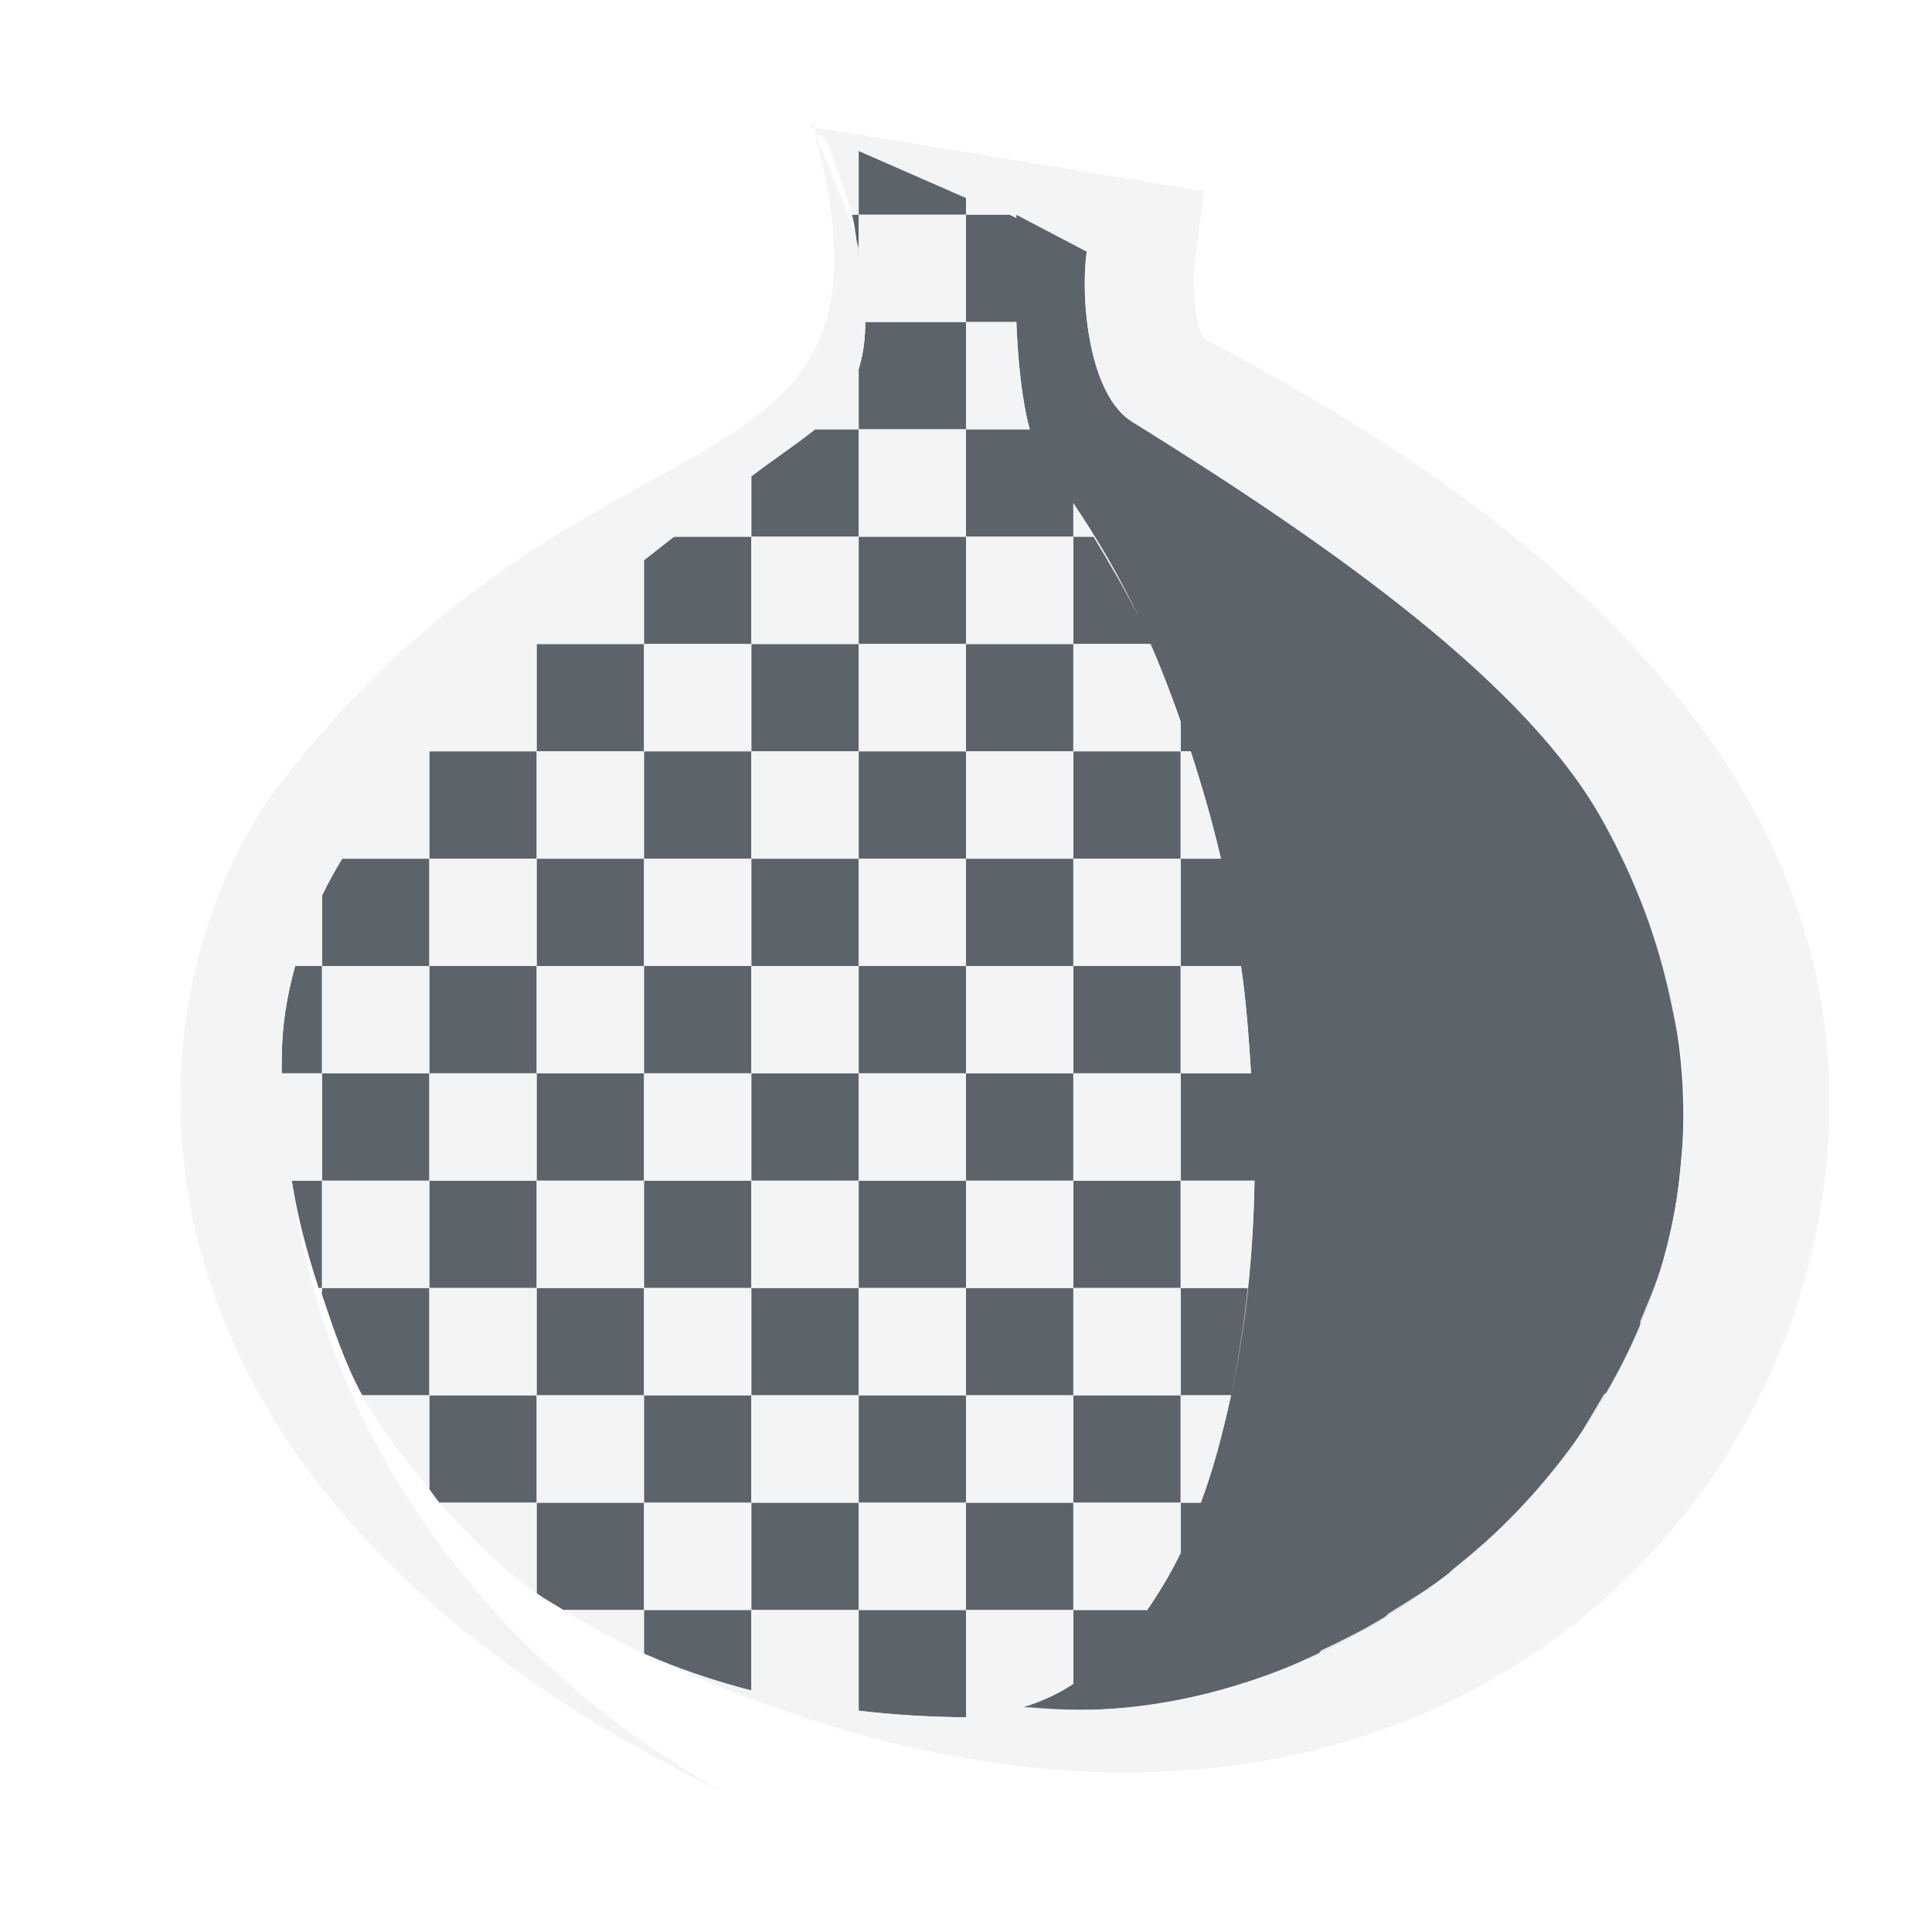
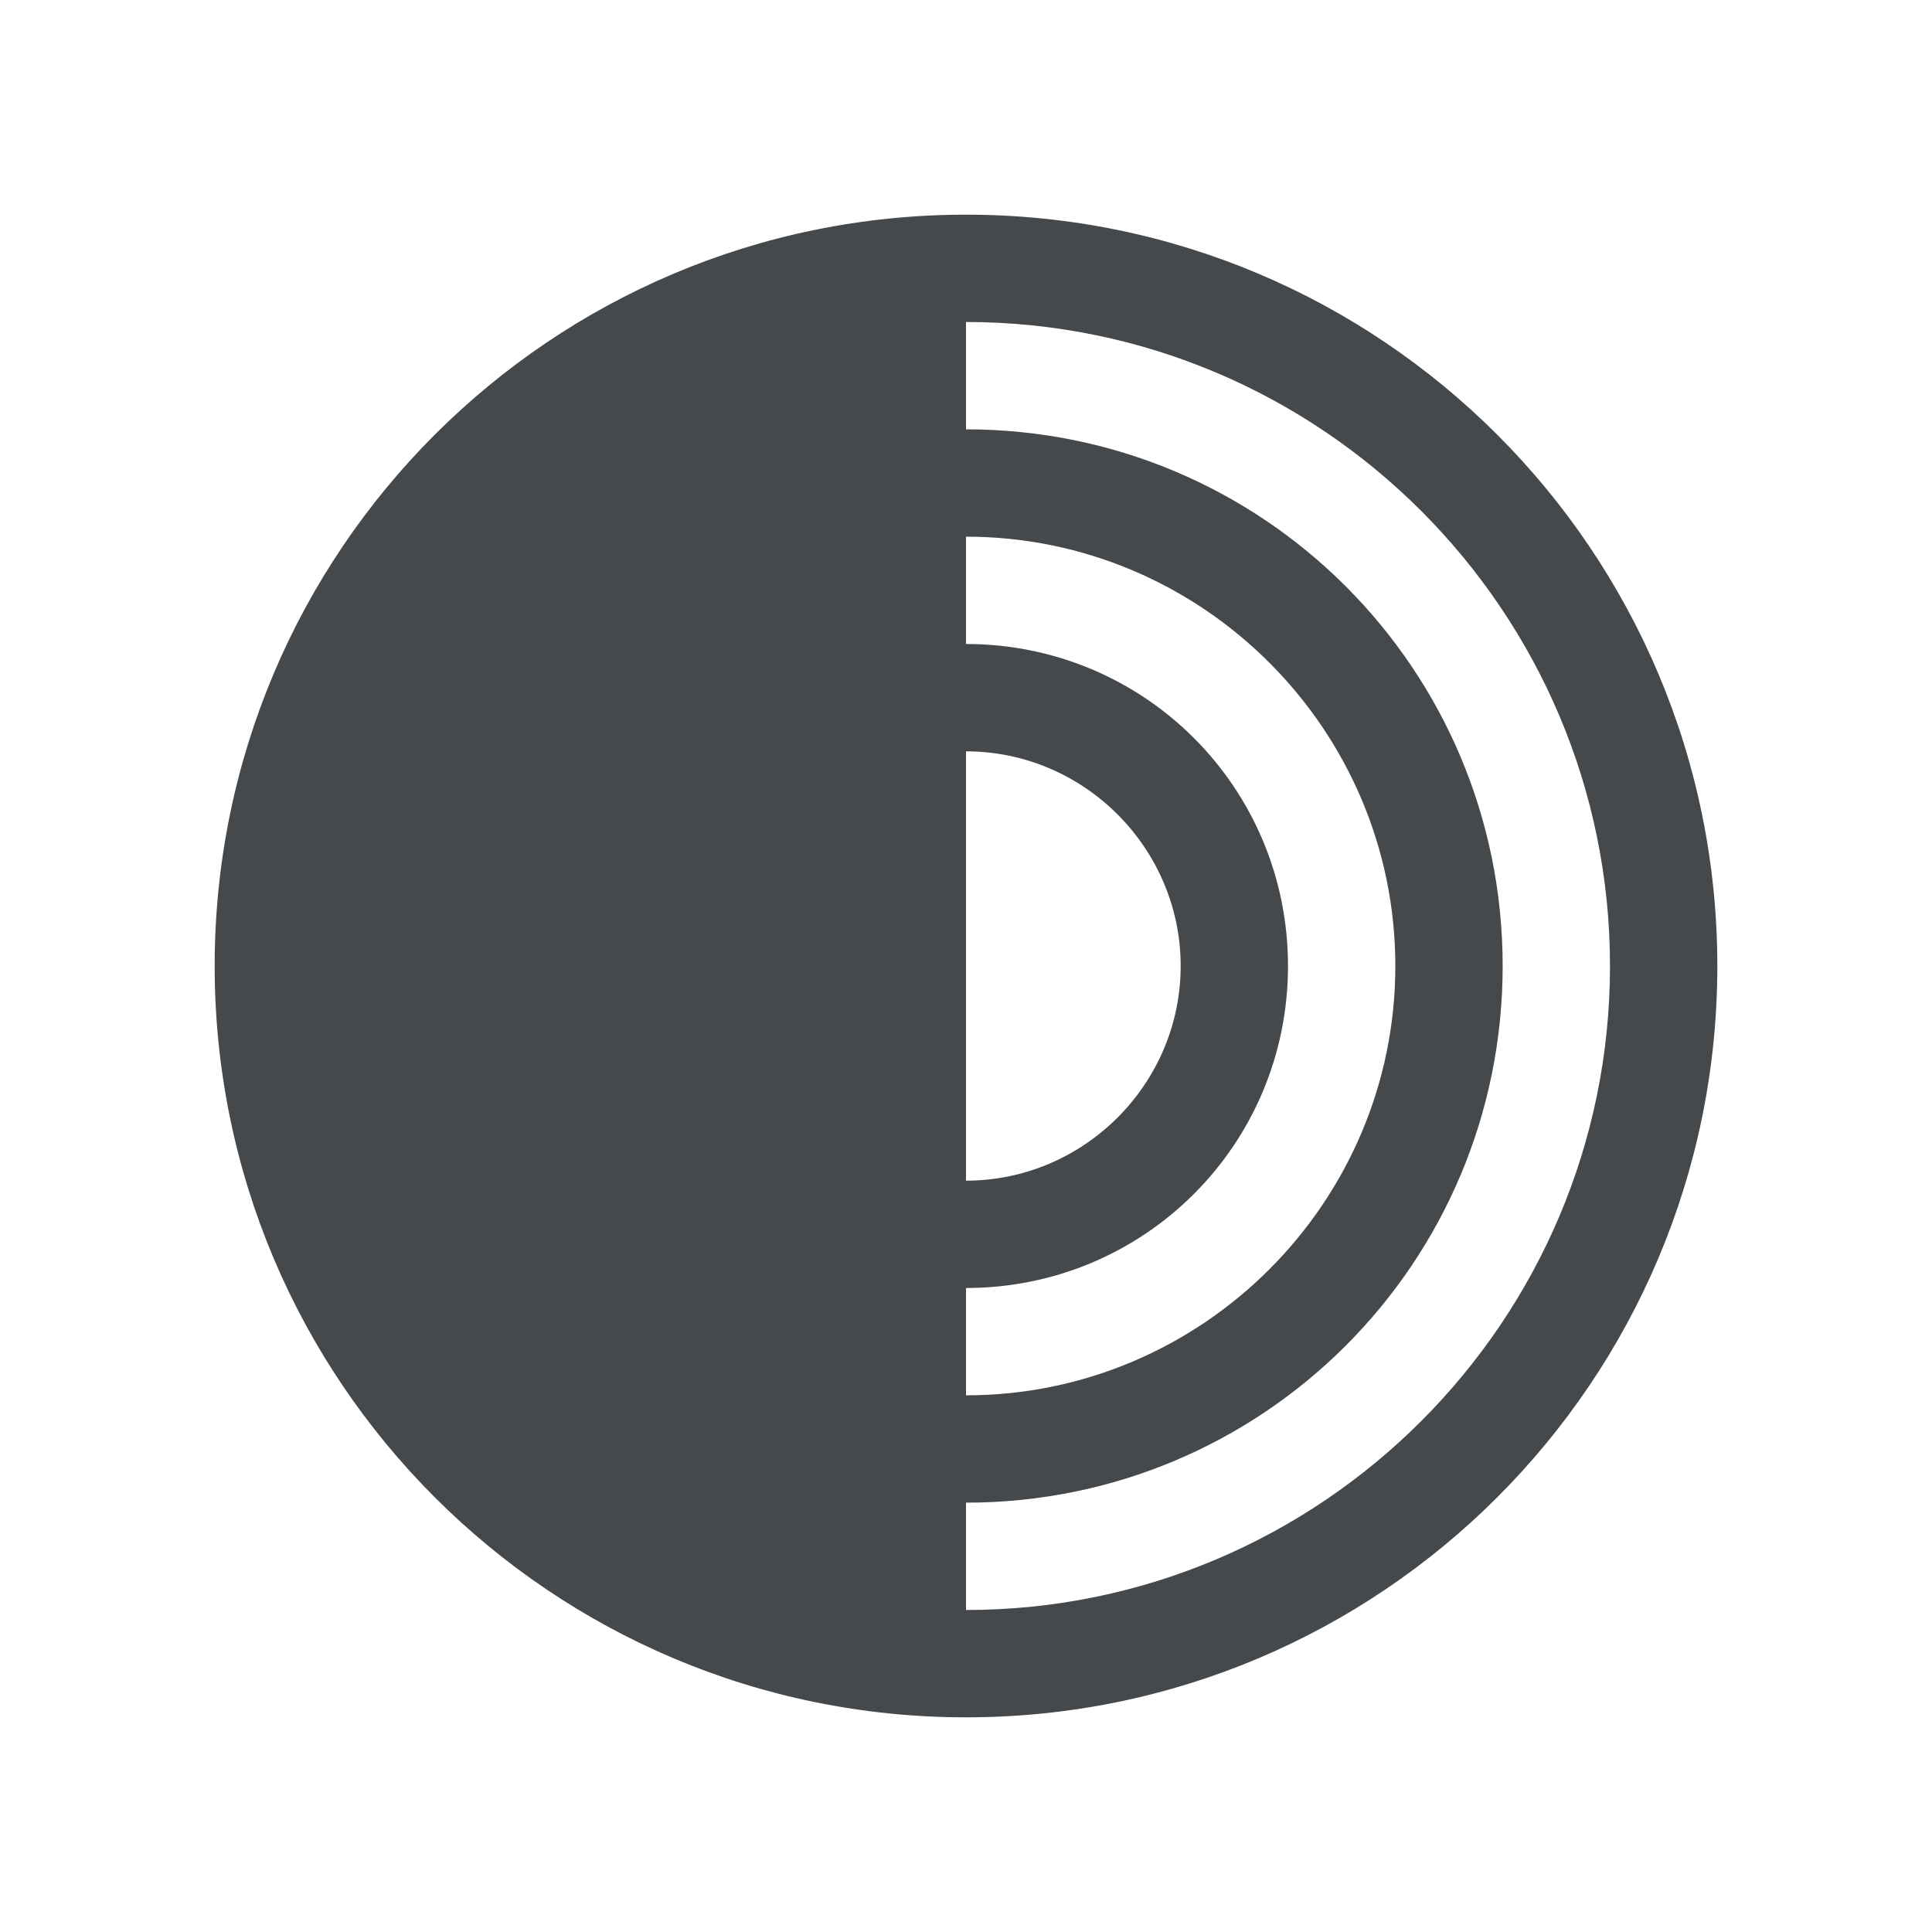
- <svg xmlns="http://www.w3.org/2000/svg" version="1.1" width="18" height="18" id="svg2">
-   <defs id="defs4" />
-   <path style="color:#000000;fill:#27303a;fill-opacity:0.753;fill-rule:nonzero;stroke:none;stroke-width:1;marker:none;visibility:visible;display:inline;overflow:visible;enable-background:accumulate" d="M 7 0.406 L 7 1 L 8 1 L 8 0.844 L 7 0.406 z M 8 1 L 8 2 L 8.469 2 C 8.483 2.359 8.52 2.73 8.594 3 L 8 3 L 8 4 L 9 4 L 9 3.688 C 9.235 4.036 9.44 4.389 9.625 4.781 C 9.494 4.511 9.338 4.25 9.188 4 L 9 4 L 9 5 L 9.719 5 C 9.86 5.32 9.984 5.662 10.094 6 C 10.199 6.325 10.298 6.665 10.375 7 L 10 7 L 10 8 L 10.562 8 C 10.612 8.337 10.634 8.666 10.656 9 C 10.678 9.335 10.692 9.674 10.688 10 C 10.677 10.716 10.604 11.378 10.469 12 C 10.392 12.354 10.303 12.694 10.188 13 L 10 13 L 10 13.438 L 10 13.469 C 9.906 13.661 9.8 13.839 9.688 14 C 9.684 14.005 9.66 13.995 9.656 14 L 9 14 L 9 14.688 C 8.85 14.787 8.7 14.853 8.531 14.906 C 12.188 15.301 16.426 11.148 13.938 6.656 C 13.239 5.382 11.444 4.106 9.562 2.938 C 9.138 2.695 9.064 1.768 9.125 1.344 L 8.469 1 C 8.469 1.011 8.468 1.02 8.469 1.031 L 8.406 1 L 8 1 z M 9 14 L 9 13 L 8 13 L 8 14 L 9 14 z M 8 14 L 7 14 L 7 14.938 C 7.318 14.976 7.65 14.996 8 15 L 8 14 z M 7 14 L 7 13 L 6 13 L 6 14 L 7 14 z M 6 14 L 5 14 L 5 14.406 C 5.307 14.543 5.645 14.658 6 14.75 L 6 14 z M 5 14 L 5 13 L 4 13 L 4 13.844 C 4.08 13.901 4.166 13.947 4.25 14 L 5 14 z M 4 13 L 4 12 L 3 12 L 3 12.875 C 3.033 12.915 3.059 12.96 3.094 13 L 4 13 z M 3 12 L 3 11 L 2 11 C 2.006 11.02 1.993 11.043 2 11.062 C 2.108 11.382 2.213 11.7 2.375 12 L 3 12 z M 2 11 L 2 10 L 1.719 10 C 1.773 10.345 1.86 10.666 1.969 11 C 1.97 11.003 1.999 10.997 2 11 z M 2 10 L 3 10 L 3 9 L 2 9 L 2 10 z M 2 9 L 2 8 L 1.75 8 C 1.671 8.287 1.625 8.565 1.625 8.875 C 1.625 8.915 1.624 8.96 1.625 9 L 2 9 z M 2 8 L 3 8 L 3 7 L 2.188 7 C 2.12 7.113 2.056 7.227 2 7.344 L 2 8 z M 3 7 L 4 7 L 4 6 L 3 6 L 3 7 z M 4 6 L 5 6 L 5 5 L 4 5 L 4 6 z M 5 5 L 6 5 L 6 4 L 5.281 4 C 5.185 4.072 5.097 4.145 5 4.219 L 5 5 z M 6 4 L 7 4 L 7 3 L 6.594 3 C 6.412 3.146 6.198 3.287 6 3.438 L 6 4 z M 7 3 L 8 3 L 8 2 L 7.062 2 C 7.061 2.168 7.042 2.304 7 2.438 L 7 3 z M 7 4 L 7 5 L 8 5 L 8 4 L 7 4 z M 8 5 L 8 6 L 9 6 L 9 5 L 8 5 z M 9 6 L 9 7 L 10 7 L 10 6 L 9 6 z M 10 6 L 10.094 6 C 10.063 5.904 10.034 5.813 10 5.719 L 10 6 z M 9 7 L 8 7 L 8 8 L 9 8 L 9 7 z M 9 8 L 9 9 L 10 9 L 10 8 L 9 8 z M 10 9 L 10 10 L 10.688 10 C 10.692 9.669 10.679 9.34 10.656 9 L 10 9 z M 10 10 L 9 10 L 9 11 L 10 11 L 10 10 z M 10 11 L 10 12 L 10.469 12 C 10.536 11.684 10.589 11.344 10.625 11 L 10 11 z M 10 12 L 9 12 L 9 13 L 10 13 L 10 12 z M 9 12 L 9 11 L 8 11 L 8 12 L 9 12 z M 8 12 L 7 12 L 7 13 L 8 13 L 8 12 z M 7 12 L 7 11 L 6 11 L 6 12 L 7 12 z M 6 12 L 5 12 L 5 13 L 6 13 L 6 12 z M 5 12 L 5 11 L 4 11 L 4 12 L 5 12 z M 4 11 L 4 10 L 3 10 L 3 11 L 4 11 z M 4 10 L 5 10 L 5 9 L 4 9 L 4 10 z M 4 9 L 4 8 L 3 8 L 3 9 L 4 9 z M 4 8 L 5 8 L 5 7 L 4 7 L 4 8 z M 5 7 L 6 7 L 6 6 L 5 6 L 5 7 z M 6 6 L 7 6 L 7 5 L 6 5 L 6 6 z M 7 6 L 7 7 L 8 7 L 8 6 L 7 6 z M 7 7 L 6 7 L 6 8 L 7 8 L 7 7 z M 7 8 L 7 9 L 8 9 L 8 8 L 7 8 z M 8 9 L 8 10 L 9 10 L 9 9 L 8 9 z M 8 10 L 7 10 L 7 11 L 8 11 L 8 10 z M 7 10 L 7 9 L 6 9 L 6 10 L 7 10 z M 6 10 L 5 10 L 5 11 L 6 11 L 6 10 z M 6 9 L 6 8 L 5 8 L 5 9 L 6 9 z M 7 1 L 6.938 1 C 6.973 1.13 6.977 1.255 7 1.375 L 7 1 z " id="path3634" transform="translate(1,1)" />
-   <path style="font-size:medium;font-style:normal;font-variant:normal;font-weight:normal;font-stretch:normal;text-indent:0;text-align:start;text-decoration:none;line-height:normal;letter-spacing:normal;word-spacing:normal;text-transform:none;direction:ltr;block-progression:tb;writing-mode:lr-tb;text-anchor:start;baseline-shift:baseline;color:#000000;fill:#f1f3f5;fill-opacity:0.903;fill-rule:nonzero;stroke:none;stroke-width:2;marker:none;visibility:visible;display:inline;overflow:visible;enable-background:accumulate;font-family:Sans;-inkscape-font-specification:Sans" d="M 6.562 0.125 C 6.568 0.146 6.557 0.167 6.562 0.188 L 6.594 0.188 C 6.583 0.162 6.573 0.151 6.562 0.125 z M 6.594 0.188 L 6.594 0.219 L 6.594 0.25 L 6.688 0.281 C 6.788 0.541 6.874 0.768 6.938 1 L 7 1 L 7 0.406 L 8 0.844 L 8 1 L 8.406 1 L 8.469 1.031 C 8.468 1.02 8.469 1.011 8.469 1 L 9.125 1.344 C 9.064 1.768 9.138 2.695 9.562 2.938 C 11.444 4.106 13.239 5.382 13.938 6.656 C 14.249 7.218 14.447 7.77 14.562 8.312 C 14.62 8.582 14.673 8.832 14.688 9.094 C 14.688 9.104 14.687 9.115 14.688 9.125 C 14.7 9.376 14.68 9.633 14.656 9.875 C 14.631 10.139 14.596 10.374 14.531 10.625 C 14.47 10.866 14.375 11.086 14.281 11.312 C 14.278 11.321 14.285 11.335 14.281 11.344 C 14.19 11.561 14.087 11.766 13.969 11.969 C 13.962 11.981 13.945 11.988 13.938 12 C 13.82 12.198 13.703 12.412 13.562 12.594 C 13.554 12.605 13.54 12.614 13.531 12.625 C 13.39 12.805 13.254 12.962 13.094 13.125 C 13.083 13.136 13.073 13.145 13.062 13.156 C 12.901 13.319 12.71 13.482 12.531 13.625 C 12.52 13.634 12.511 13.647 12.5 13.656 C 12.321 13.798 12.13 13.911 11.938 14.031 C 11.925 14.039 11.919 14.055 11.906 14.062 C 11.713 14.181 11.516 14.279 11.312 14.375 C 11.3 14.381 11.294 14.4 11.281 14.406 C 11.056 14.511 10.827 14.613 10.594 14.688 C 10.326 14.774 10.055 14.832 9.781 14.875 C 9.383 14.938 8.989 14.943 8.594 14.906 C 8.573 14.904 8.552 14.908 8.531 14.906 C 8.7 14.853 8.85 14.787 9 14.688 L 9 14 L 8 14 L 8 14.938 L 8 15 C 7.65 14.996 7.318 14.976 7 14.938 L 7 14.875 L 7 14 L 6 14 L 6 14.688 L 6 14.75 C 5.645 14.658 5.307 14.543 5 14.406 C 11.321 17.376 15.529 13.85 16 10 C 16.361 7.051 14.59 4.435 10.219 2.156 C 10.217 2.146 10.175 2.092 10.156 2 C 10.119 1.815 10.117 1.556 10.125 1.5 L 10.219 0.781 L 6.594 0.188 z M 5 14.406 L 5 14.375 L 5 14 L 4.25 14 C 4.406 14.099 4.578 14.193 4.75 14.281 C 4.793 14.303 4.832 14.323 4.875 14.344 C 4.918 14.364 4.956 14.387 5 14.406 z M 5 14 L 6 14 L 6 13 L 5 13 L 5 14 z M 5 13 L 5 12 L 4 12 L 4 13 L 5 13 z M 4 13 L 3.094 13 C 3.359 13.304 3.653 13.596 4 13.844 L 4 13 z M 4 12 L 4 11 L 3 11 L 3 12 L 4 12 z M 3 12 L 2.375 12 C 2.542 12.308 2.772 12.599 3 12.875 L 3 12 z M 3 11 L 3 10 L 2 10 L 2 11 L 3 11 z M 2 10 L 2 9 L 1.656 9 L 1.625 9 C 1.624 8.96 1.625 8.915 1.625 8.875 C 1.625 8.565 1.671 8.287 1.75 8 L 1.844 8 L 2 8 L 2 7.438 L 2 7.344 C 2.056 7.227 2.12 7.113 2.188 7 L 2.219 7 L 3 7 L 3 6.062 L 3 6 L 3.062 6 L 4 6 L 4 5.062 L 4 5 L 4.094 5 L 5 5 L 5 4.25 L 5 4.219 C 5.097 4.145 5.185 4.072 5.281 4 L 5.344 4 L 6 4 L 6 3.562 L 6 3.438 C 6.198 3.287 6.412 3.146 6.594 3 L 6.719 3 L 7 3 L 7 2.562 L 7 2.438 C 7.042 2.304 7.061 2.168 7.062 2 L 7.094 2 L 8 2 L 8 1 L 7 1 L 7 1.312 C 6.919 1.016 6.763 0.655 6.594 0.25 C 7.54 3.837 4.553 2.513 1.625 6.281 C 0.193 8.125 -0.388 12.72 5.719 15.688 C 3.209 14.262 1.959 12.013 1.719 10 L 2 10 z M 8 2 L 8 3 L 8.594 3 C 8.52 2.73 8.483 2.359 8.469 2 L 8 2 z M 8 3 L 7 3 L 7 4 L 8 4 L 8 3 z M 8 4 L 8 5 L 9 5 L 9 4 L 8 4 z M 9 4 L 9.188 4 C 9.125 3.898 9.067 3.788 9 3.688 L 9 4 z M 9 5 L 9 6 L 10 6 L 10 5.75 C 9.912 5.496 9.825 5.24 9.719 5 L 9 5 z M 10 6 L 10 7 L 10.375 7 C 10.298 6.665 10.199 6.325 10.094 6 L 10 6 z M 10 7 L 9 7 L 9 8 L 10 8 L 10 7 z M 10 8 L 10 9 L 10.656 9 C 10.634 8.666 10.612 8.337 10.562 8 L 10 8 z M 10 9 L 9 9 L 9 10 L 10 10 L 10 9 z M 10 10 L 10 11 L 10.625 11 C 10.659 10.677 10.682 10.347 10.688 10 L 10 10 z M 10 11 L 9 11 L 9 12 L 10 12 L 10 11 z M 10 12 L 10 13 L 10.188 13 C 10.303 12.694 10.392 12.354 10.469 12 L 10 12 z M 10 13 L 9 13 L 9 14 L 9.656 14 L 9.688 14 C 9.8 13.839 9.906 13.661 10 13.469 L 10 13.438 L 10 13 z M 9 13 L 9 12 L 8 12 L 8 13 L 9 13 z M 8 13 L 7 13 L 7 14 L 8 14 L 8 13 z M 7 13 L 7 12 L 6 12 L 6 13 L 7 13 z M 6 12 L 6 11 L 5 11 L 5 12 L 6 12 z M 5 11 L 5 10 L 4 10 L 4 11 L 5 11 z M 4 10 L 4 9 L 3 9 L 3 10 L 4 10 z M 3 9 L 3 8 L 2 8 L 2 9 L 3 9 z M 3 8 L 4 8 L 4 7 L 3 7 L 3 8 z M 4 7 L 5 7 L 5 6 L 4 6 L 4 7 z M 5 6 L 6 6 L 6 5 L 5 5 L 5 6 z M 6 5 L 7 5 L 7 4 L 6 4 L 6 5 z M 7 5 L 7 6 L 8 6 L 8 5 L 7 5 z M 8 6 L 8 7 L 9 7 L 9 6 L 8 6 z M 8 7 L 7 7 L 7 8 L 8 8 L 8 7 z M 8 8 L 8 9 L 9 9 L 9 8 L 8 8 z M 8 9 L 7 9 L 7 10 L 8 10 L 8 9 z M 8 10 L 8 11 L 9 11 L 9 10 L 8 10 z M 8 11 L 7 11 L 7 12 L 8 12 L 8 11 z M 7 11 L 7 10 L 6 10 L 6 11 L 7 11 z M 6 10 L 6 9 L 5 9 L 5 10 L 6 10 z M 5 9 L 5 8 L 4 8 L 4 9 L 5 9 z M 5 8 L 6 8 L 6 7 L 5 7 L 5 8 z M 6 7 L 7 7 L 7 6 L 6 6 L 6 7 z M 6 8 L 6 9 L 7 9 L 7 8 L 6 8 z " id="path2536-9" transform="translate(1,1)" />
+ <svg xmlns="http://www.w3.org/2000/svg" width="18" height="18" version="1.1">
+   <defs>
+     <style id="current-color-scheme" type="text/css">.ColorScheme-Text {
+ 			color:#090d11;
+ 			}
+ 			.ColorScheme-Background{
+ 			color:#ffffff;
+ 			}</style>
+   </defs>
+   <path class="ColorScheme-Background" d="m9 1c-4.406 0-8 3.594-8 8s3.594 8 8 8 8-3.594 8-8-3.594-8-8-8zm0 1c3.866 0 7 3.134 7 7s-3.134 7-7 7-7-3.134-7-7 3.134-7 7-7zm0 1v1c2.767 0 5 2.233 5 5s-2.233 5-5 5v1c3.308 0 6-2.692 6-6s-2.692-6-6-6zm0 2v1c1.663 0 3 1.337 3 3s-1.337 3-3 3v1c2.203 0 4-1.797 4-4s-1.797-4-4-4zm0 2v4c1.099 0 2-0.901 2-2s-0.901-2-2-2z" style="fill-opacity:.5;fill:currentColor" />
+   <path class="ColorScheme-Text" d="m9 2c-3.866 0-7 3.134-7 7s3.134 7 7 7 7-3.134 7-7-3.134-7-7-7zm0 1c3.308 0 6 2.692 6 6s-2.692 6-6 6v-1c2.767 0 5-2.233 5-5s-2.233-5-5-5zm0 2c2.203 0 4 1.797 4 4s-1.797 4-4 4v-1c1.663 0 3-1.337 3-3s-1.337-3-3-3zm0 2c1.099 0 2 0.901 2 2s-0.901 2-2 2v-3z" style="fill-opacity:.75;fill:currentColor" />
</svg>
